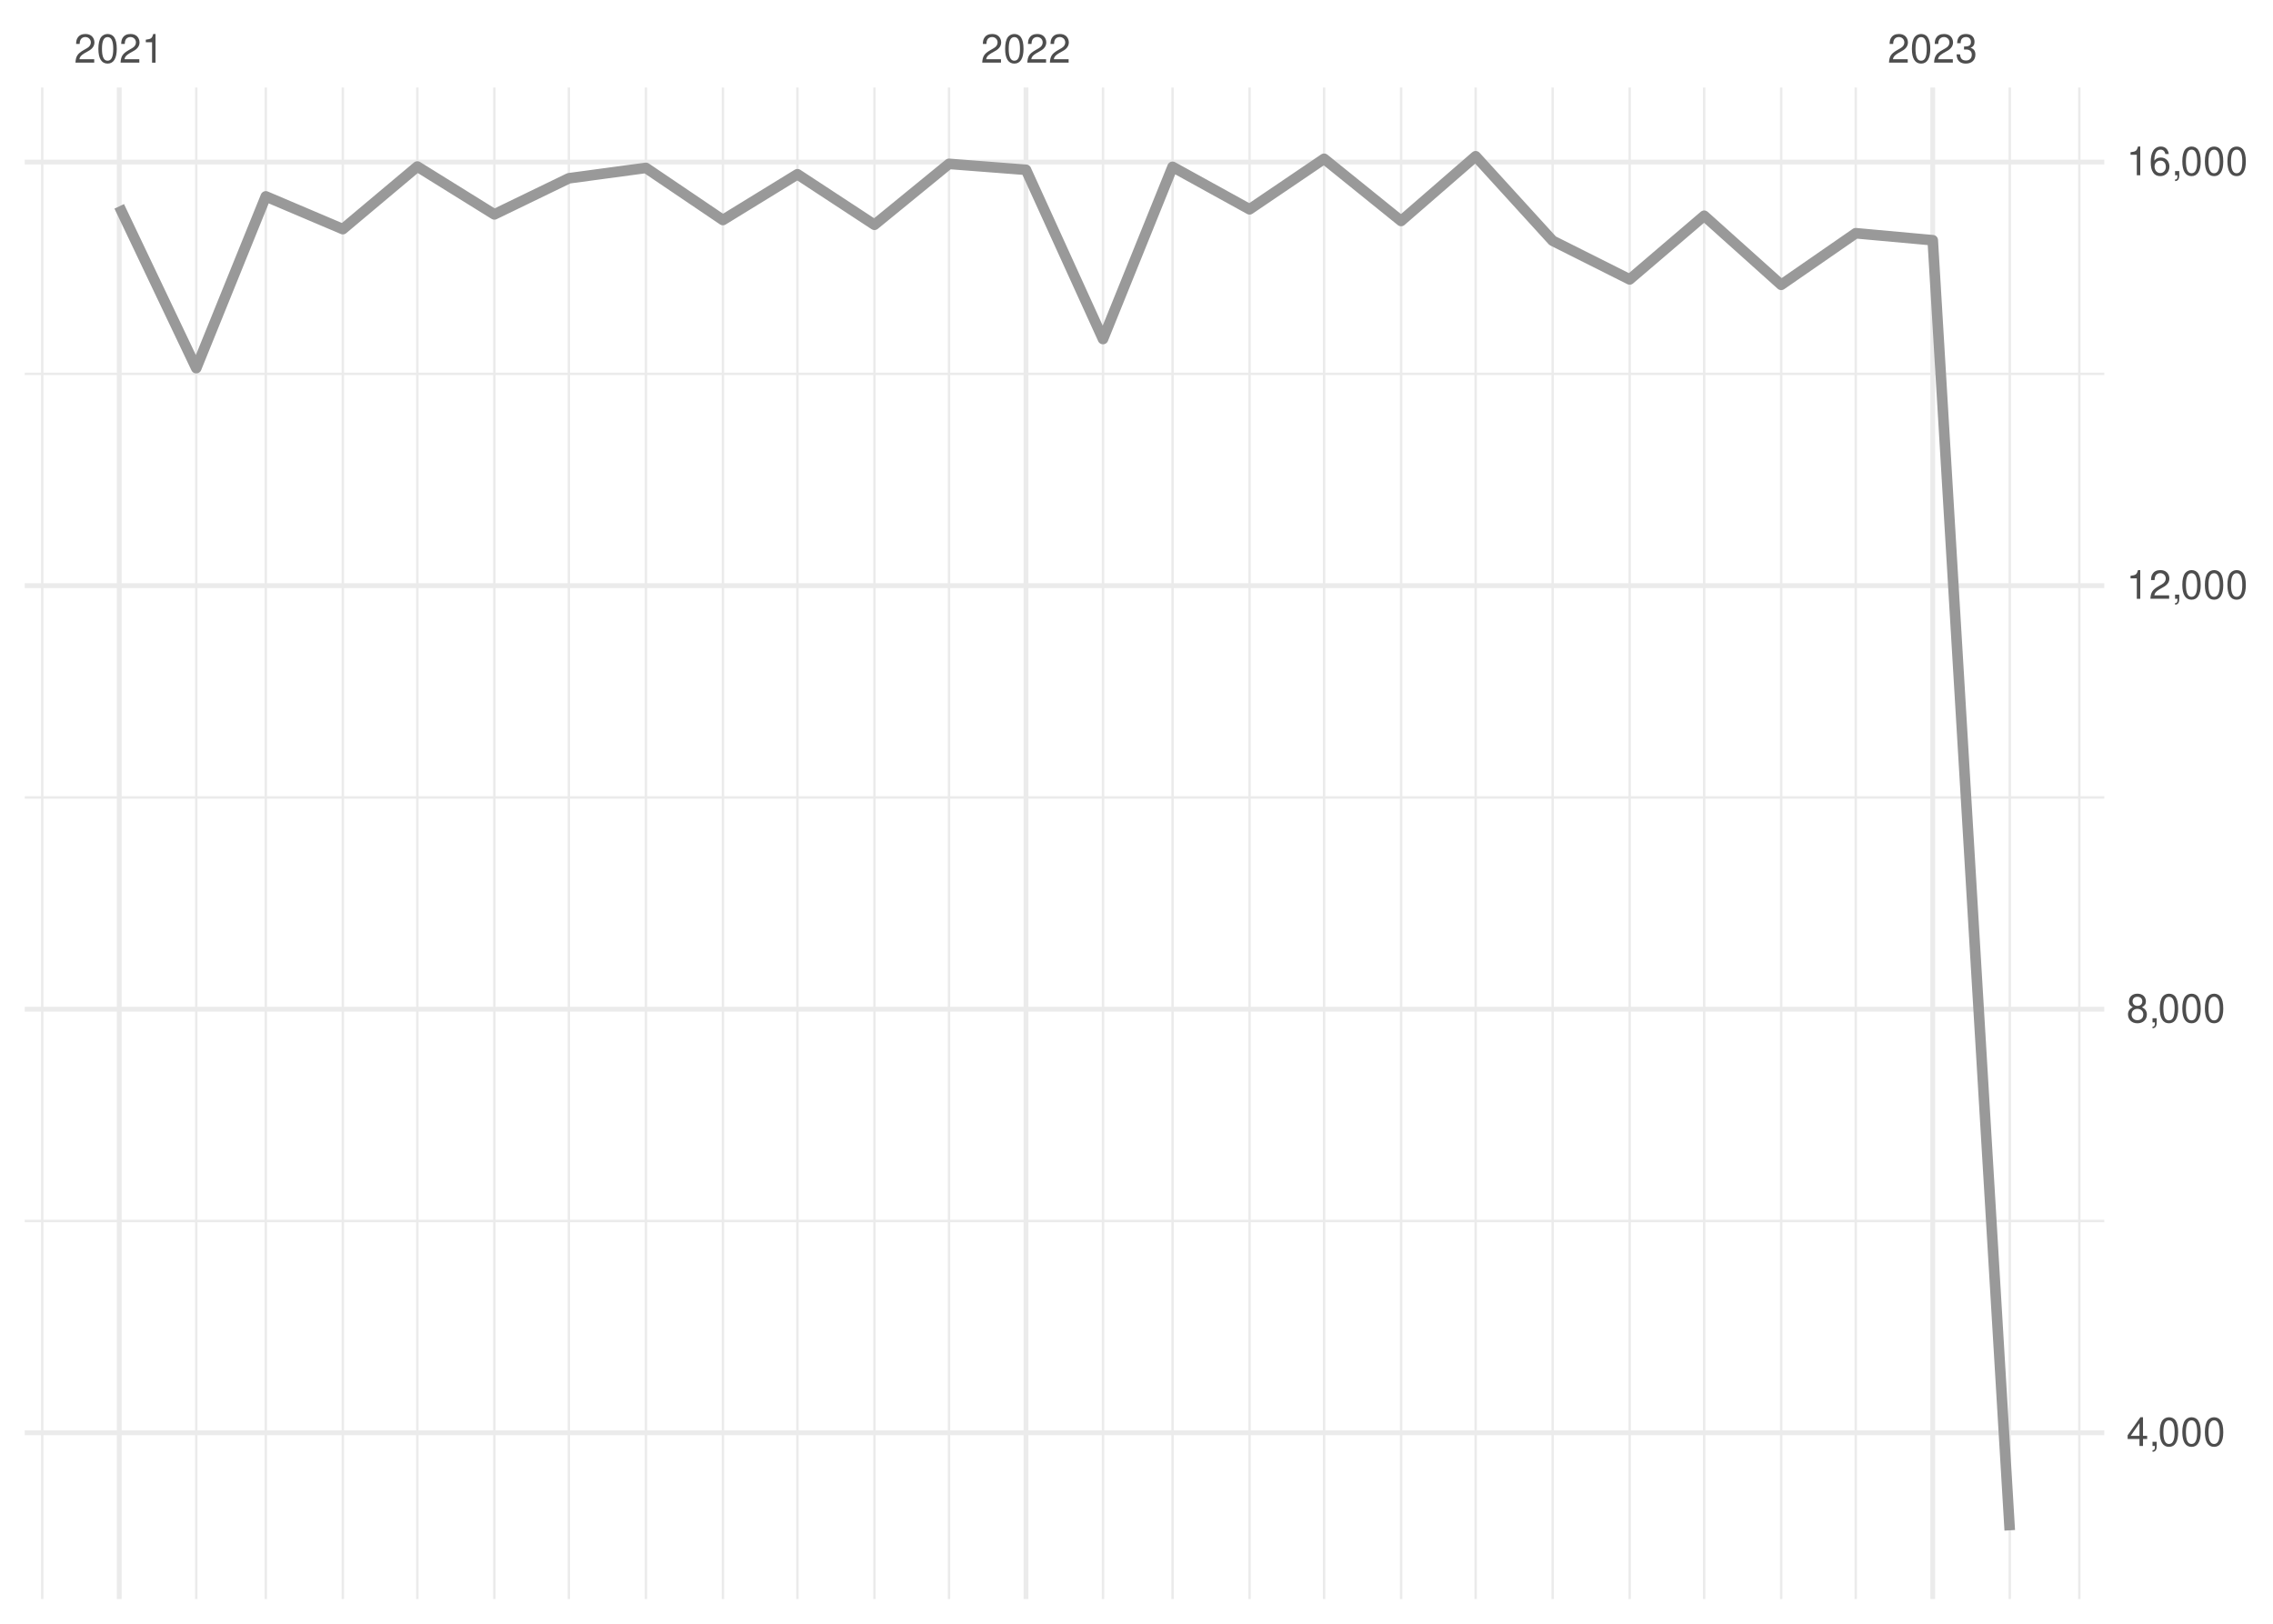
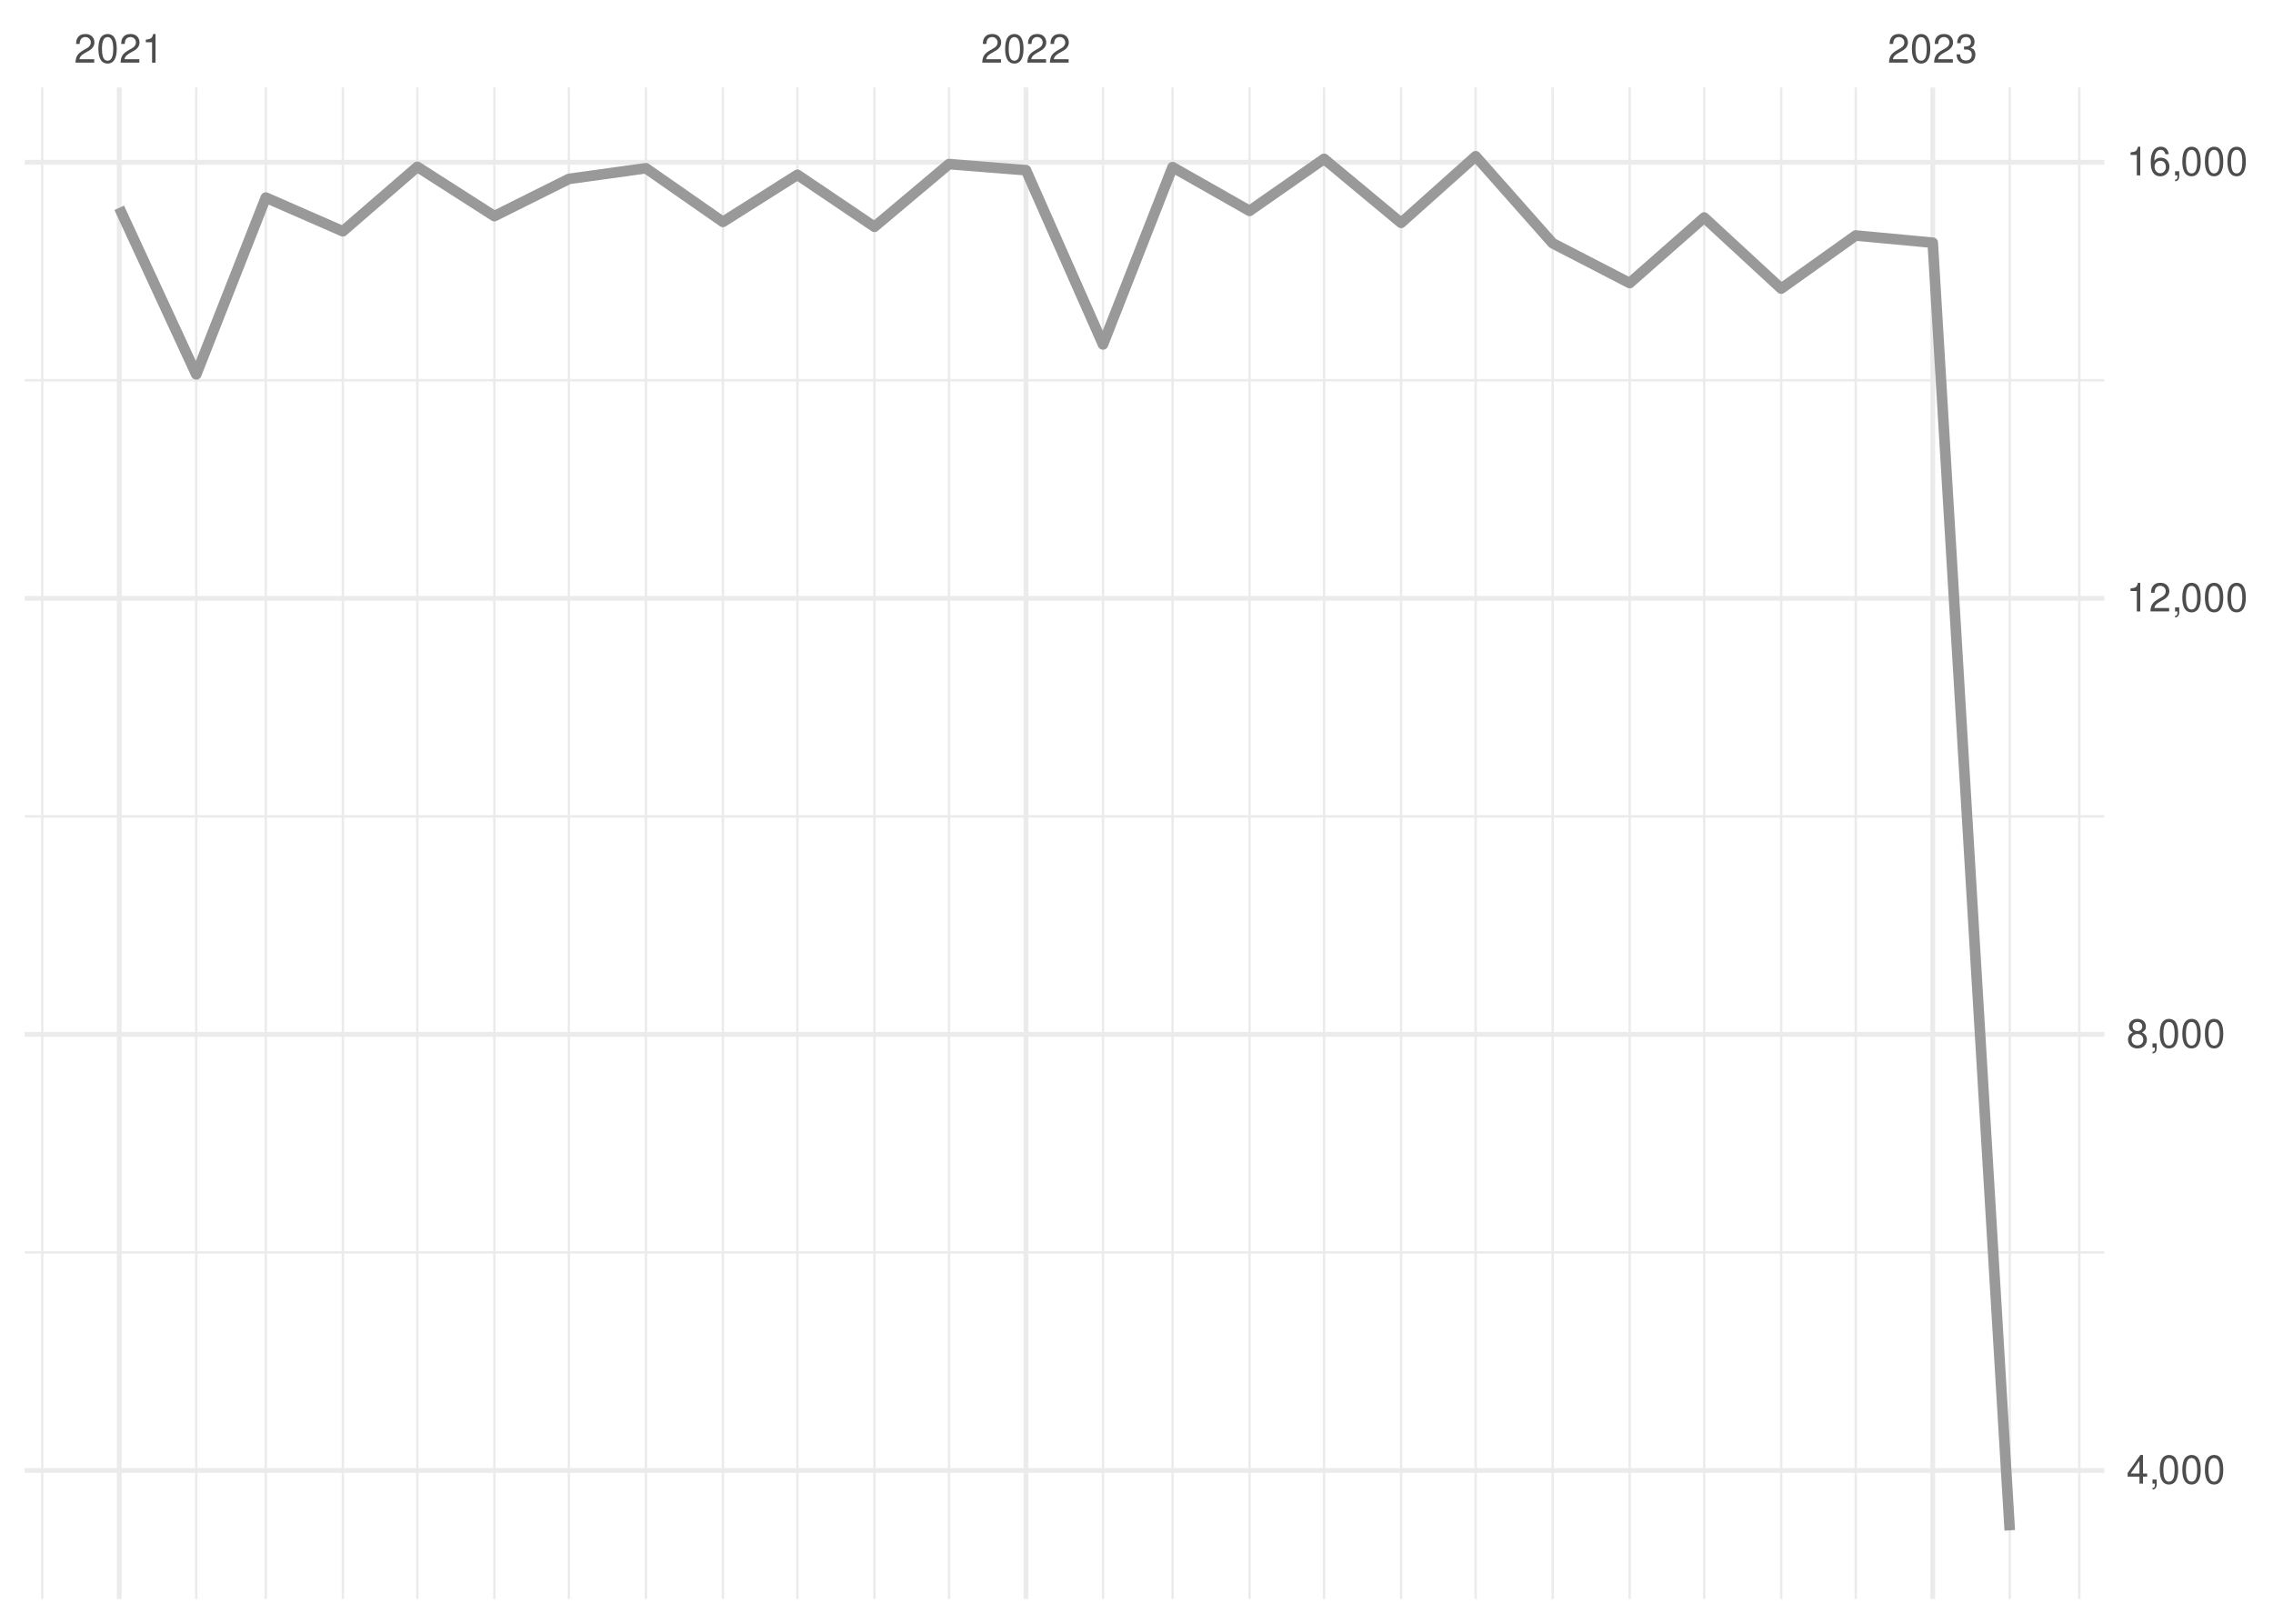
<svg xmlns="http://www.w3.org/2000/svg" xmlns:xlink="http://www.w3.org/1999/xlink" width="504pt" height="360pt" viewBox="0 0 504 360" version="1.1">
  <defs>
    <g>
      <symbol overflow="visible" id="glyph0-0">
        <path style="stroke:none;" d="" />
      </symbol>
      <symbol overflow="visible" id="glyph0-1">
        <path style="stroke:none;" d="M 4.453 -0.766 L 1.172 -0.766 C 1.25 -1.297 1.531 -1.625 2.297 -2.094 L 3.172 -2.594 C 4.047 -3.062 4.5 -3.719 4.5 -4.5 C 4.5 -5.031 4.281 -5.531 3.922 -5.875 C 3.547 -6.203 3.094 -6.359 2.5 -6.359 C 1.703 -6.359 1.125 -6.078 0.781 -5.531 C 0.547 -5.203 0.453 -4.797 0.438 -4.156 L 1.219 -4.156 C 1.234 -4.594 1.297 -4.844 1.406 -5.062 C 1.594 -5.438 2 -5.688 2.469 -5.688 C 3.172 -5.688 3.703 -5.172 3.703 -4.484 C 3.703 -3.969 3.406 -3.531 2.859 -3.219 L 2.047 -2.75 C 0.75 -2 0.375 -1.406 0.297 -0.016 L 4.453 -0.016 Z M 4.453 -0.766 " />
      </symbol>
      <symbol overflow="visible" id="glyph0-2">
        <path style="stroke:none;" d="M 2.422 -6.359 C 1.844 -6.359 1.312 -6.094 0.984 -5.672 C 0.578 -5.109 0.375 -4.25 0.375 -3.078 C 0.375 -0.938 1.078 0.203 2.422 0.203 C 3.734 0.203 4.453 -0.938 4.453 -3.031 C 4.453 -4.25 4.266 -5.078 3.859 -5.672 C 3.531 -6.109 3.016 -6.359 2.422 -6.359 Z M 2.422 -5.672 C 3.25 -5.672 3.672 -4.828 3.672 -3.094 C 3.672 -1.281 3.266 -0.438 2.406 -0.438 C 1.578 -0.438 1.172 -1.312 1.172 -3.062 C 1.172 -4.828 1.578 -5.672 2.422 -5.672 Z M 2.422 -5.672 " />
      </symbol>
      <symbol overflow="visible" id="glyph0-3">
        <path style="stroke:none;" d="M 2.281 -4.531 L 2.281 0 L 3.047 0 L 3.047 -6.359 L 2.547 -6.359 C 2.266 -5.391 2.094 -5.25 0.891 -5.094 L 0.891 -4.531 Z M 2.281 -4.531 " />
      </symbol>
      <symbol overflow="visible" id="glyph0-4">
        <path style="stroke:none;" d="M 1.938 -2.922 L 2.359 -2.922 C 3.203 -2.922 3.656 -2.531 3.656 -1.766 C 3.656 -0.969 3.172 -0.484 2.375 -0.484 C 1.516 -0.484 1.109 -0.922 1.062 -1.844 L 0.281 -1.844 C 0.312 -1.344 0.406 -1 0.547 -0.719 C 0.875 -0.109 1.484 0.203 2.344 0.203 C 3.625 0.203 4.453 -0.578 4.453 -1.781 C 4.453 -2.594 4.141 -3.031 3.391 -3.297 C 3.969 -3.531 4.266 -3.969 4.266 -4.609 C 4.266 -5.703 3.547 -6.359 2.359 -6.359 C 1.109 -6.359 0.438 -5.656 0.406 -4.312 L 1.188 -4.312 C 1.203 -4.703 1.234 -4.922 1.328 -5.109 C 1.5 -5.469 1.891 -5.688 2.375 -5.688 C 3.062 -5.688 3.469 -5.266 3.469 -4.578 C 3.469 -4.141 3.312 -3.859 2.969 -3.719 C 2.766 -3.625 2.484 -3.594 1.938 -3.578 Z M 1.938 -2.922 " />
      </symbol>
      <symbol overflow="visible" id="glyph0-5">
        <path style="stroke:none;" d="M 2.875 -1.547 L 2.875 0 L 3.656 0 L 3.656 -1.547 L 4.578 -1.547 L 4.578 -2.234 L 3.656 -2.234 L 3.656 -6.359 L 3.078 -6.359 L 0.25 -2.359 L 0.25 -1.547 Z M 2.875 -2.234 L 0.922 -2.234 L 2.875 -5.047 Z M 2.875 -2.234 " />
      </symbol>
      <symbol overflow="visible" id="glyph0-6">
        <path style="stroke:none;" d="M 0.766 -0.922 L 0.766 0 L 1.297 0 L 1.297 0.156 C 1.297 0.766 1.172 0.938 0.766 0.953 L 0.766 1.297 C 1.344 1.312 1.688 0.891 1.688 0.141 L 1.688 -0.922 Z M 0.766 -0.922 " />
      </symbol>
      <symbol overflow="visible" id="glyph0-7">
        <path style="stroke:none;" d="M 3.438 -3.359 C 4.094 -3.75 4.297 -4.062 4.297 -4.656 C 4.297 -5.672 3.531 -6.359 2.422 -6.359 C 1.312 -6.359 0.547 -5.672 0.547 -4.672 C 0.547 -4.062 0.75 -3.75 1.391 -3.359 C 0.672 -2.984 0.328 -2.469 0.328 -1.766 C 0.328 -0.609 1.172 0.203 2.422 0.203 C 3.656 0.203 4.516 -0.609 4.516 -1.766 C 4.516 -2.469 4.156 -2.984 3.438 -3.359 Z M 2.422 -5.672 C 3.078 -5.672 3.5 -5.281 3.5 -4.641 C 3.5 -4.047 3.062 -3.656 2.422 -3.656 C 1.766 -3.656 1.344 -4.047 1.344 -4.656 C 1.344 -5.281 1.766 -5.672 2.422 -5.672 Z M 2.422 -3 C 3.188 -3 3.719 -2.484 3.719 -1.75 C 3.719 -0.984 3.203 -0.484 2.406 -0.484 C 1.641 -0.484 1.125 -1 1.125 -1.734 C 1.125 -2.5 1.641 -3 2.422 -3 Z M 2.422 -3 " />
      </symbol>
      <symbol overflow="visible" id="glyph0-8">
        <path style="stroke:none;" d="M 4.375 -4.703 C 4.234 -5.75 3.562 -6.359 2.609 -6.359 C 1.922 -6.359 1.312 -6.031 0.938 -5.453 C 0.547 -4.828 0.375 -4.062 0.375 -2.906 C 0.375 -1.828 0.531 -1.156 0.906 -0.594 C 1.234 -0.078 1.781 0.203 2.469 0.203 C 3.656 0.203 4.516 -0.688 4.516 -1.922 C 4.516 -3.094 3.719 -3.922 2.609 -3.922 C 1.984 -3.922 1.5 -3.688 1.172 -3.234 C 1.172 -4.797 1.672 -5.672 2.562 -5.672 C 3.109 -5.672 3.484 -5.328 3.609 -4.703 Z M 2.5 -3.234 C 3.25 -3.234 3.719 -2.703 3.719 -1.859 C 3.719 -1.062 3.188 -0.484 2.484 -0.484 C 1.766 -0.484 1.219 -1.094 1.219 -1.906 C 1.219 -2.688 1.734 -3.234 2.5 -3.234 Z M 2.5 -3.234 " />
      </symbol>
    </g>
    <clipPath id="clip1">
-       <path d="M 5.48 270 L 466.59 270 L 466.59 271 L 5.48 271 Z M 5.48 270 " />
+       <path d="M 5.48 277 L 466.59 277 L 466.59 278 L 5.48 278 Z M 5.48 277 " />
    </clipPath>
    <clipPath id="clip2">
-       <path d="M 5.48 176 L 466.59 176 L 466.59 178 L 5.48 178 Z M 5.48 176 " />
+       <path d="M 5.48 180 L 466.59 180 L 466.59 182 L 5.48 182 Z M 5.48 180 " />
    </clipPath>
    <clipPath id="clip3">
-       <path d="M 5.48 82 L 466.59 82 L 466.59 84 L 5.48 84 Z M 5.48 82 " />
+       <path d="M 5.48 84 L 466.59 84 L 466.59 85 L 5.48 85 Z M 5.48 84 " />
    </clipPath>
    <clipPath id="clip4">
      <path d="M 9 19.41 L 10 19.41 L 10 354.52 L 9 354.52 Z M 9 19.41 " />
    </clipPath>
    <clipPath id="clip5">
      <path d="M 43 19.41 L 44 19.41 L 44 354.52 L 43 354.52 Z M 43 19.41 " />
    </clipPath>
    <clipPath id="clip6">
      <path d="M 58 19.41 L 60 19.41 L 60 354.52 L 58 354.52 Z M 58 19.41 " />
    </clipPath>
    <clipPath id="clip7">
      <path d="M 75 19.41 L 77 19.41 L 77 354.52 L 75 354.52 Z M 75 19.41 " />
    </clipPath>
    <clipPath id="clip8">
      <path d="M 92 19.41 L 93 19.41 L 93 354.52 L 92 354.52 Z M 92 19.41 " />
    </clipPath>
    <clipPath id="clip9">
      <path d="M 109 19.41 L 110 19.41 L 110 354.52 L 109 354.52 Z M 109 19.41 " />
    </clipPath>
    <clipPath id="clip10">
      <path d="M 125 19.41 L 127 19.41 L 127 354.52 L 125 354.52 Z M 125 19.41 " />
    </clipPath>
    <clipPath id="clip11">
      <path d="M 142 19.41 L 144 19.41 L 144 354.52 L 142 354.52 Z M 142 19.41 " />
    </clipPath>
    <clipPath id="clip12">
      <path d="M 160 19.41 L 161 19.41 L 161 354.52 L 160 354.52 Z M 160 19.41 " />
    </clipPath>
    <clipPath id="clip13">
      <path d="M 176 19.41 L 178 19.41 L 178 354.52 L 176 354.52 Z M 176 19.41 " />
    </clipPath>
    <clipPath id="clip14">
      <path d="M 193 19.41 L 195 19.41 L 195 354.52 L 193 354.52 Z M 193 19.41 " />
    </clipPath>
    <clipPath id="clip15">
      <path d="M 210 19.41 L 211 19.41 L 211 354.52 L 210 354.52 Z M 210 19.41 " />
    </clipPath>
    <clipPath id="clip16">
      <path d="M 244 19.41 L 245 19.41 L 245 354.52 L 244 354.52 Z M 244 19.41 " />
    </clipPath>
    <clipPath id="clip17">
      <path d="M 259 19.41 L 261 19.41 L 261 354.52 L 259 354.52 Z M 259 19.41 " />
    </clipPath>
    <clipPath id="clip18">
      <path d="M 276 19.41 L 278 19.41 L 278 354.52 L 276 354.52 Z M 276 19.41 " />
    </clipPath>
    <clipPath id="clip19">
      <path d="M 293 19.41 L 294 19.41 L 294 354.52 L 293 354.52 Z M 293 19.41 " />
    </clipPath>
    <clipPath id="clip20">
      <path d="M 310 19.41 L 311 19.41 L 311 354.52 L 310 354.52 Z M 310 19.41 " />
    </clipPath>
    <clipPath id="clip21">
      <path d="M 326 19.41 L 328 19.41 L 328 354.52 L 326 354.52 Z M 326 19.41 " />
    </clipPath>
    <clipPath id="clip22">
      <path d="M 344 19.41 L 345 19.41 L 345 354.52 L 344 354.52 Z M 344 19.41 " />
    </clipPath>
    <clipPath id="clip23">
      <path d="M 361 19.41 L 362 19.41 L 362 354.52 L 361 354.52 Z M 361 19.41 " />
    </clipPath>
    <clipPath id="clip24">
      <path d="M 377 19.41 L 379 19.41 L 379 354.52 L 377 354.52 Z M 377 19.41 " />
    </clipPath>
    <clipPath id="clip25">
      <path d="M 394 19.41 L 396 19.41 L 396 354.52 L 394 354.52 Z M 394 19.41 " />
    </clipPath>
    <clipPath id="clip26">
      <path d="M 411 19.41 L 412 19.41 L 412 354.52 L 411 354.52 Z M 411 19.41 " />
    </clipPath>
    <clipPath id="clip27">
      <path d="M 445 19.41 L 446 19.41 L 446 354.52 L 445 354.52 Z M 445 19.41 " />
    </clipPath>
    <clipPath id="clip28">
      <path d="M 460 19.41 L 462 19.41 L 462 354.52 L 460 354.52 Z M 460 19.41 " />
    </clipPath>
    <clipPath id="clip29">
-       <path d="M 5.48 317 L 466.59 317 L 466.59 319 L 5.48 319 Z M 5.48 317 " />
+       <path d="M 5.48 325 L 466.59 325 L 466.59 327 L 5.48 327 Z M 5.48 325 " />
    </clipPath>
    <clipPath id="clip30">
-       <path d="M 5.48 223 L 466.59 223 L 466.59 225 L 5.48 225 Z M 5.48 223 " />
+       <path d="M 5.48 228 L 466.59 228 L 466.59 230 L 5.48 230 Z M 5.48 228 " />
    </clipPath>
    <clipPath id="clip31">
-       <path d="M 5.48 129 L 466.59 129 L 466.59 131 L 5.48 131 Z M 5.48 129 " />
+       <path d="M 5.48 132 L 466.59 132 L 466.59 134 L 5.48 134 Z M 5.48 132 " />
    </clipPath>
    <clipPath id="clip32">
      <path d="M 5.48 35 L 466.59 35 L 466.59 37 L 5.48 37 Z M 5.48 35 " />
    </clipPath>
    <clipPath id="clip33">
      <path d="M 25 19.41 L 27 19.41 L 27 354.52 L 25 354.52 Z M 25 19.41 " />
    </clipPath>
    <clipPath id="clip34">
      <path d="M 226 19.41 L 229 19.41 L 229 354.52 L 226 354.52 Z M 226 19.41 " />
    </clipPath>
    <clipPath id="clip35">
      <path d="M 428 19.41 L 430 19.41 L 430 354.52 L 428 354.52 Z M 428 19.41 " />
    </clipPath>
  </defs>
  <g id="surface26">
    <rect x="0" y="0" width="504" height="360" style="fill:rgb(100%,100%,100%);fill-opacity:1;stroke:none;" />
    <g clip-path="url(#clip1)" clip-rule="nonzero">
-       <path style="fill:none;stroke-width:0.533;stroke-linecap:butt;stroke-linejoin:round;stroke:rgb(92.157%,92.157%,92.157%);stroke-opacity:1;stroke-miterlimit:10;" d="M 5.48 270.711 L 466.59 270.711 " />
+       <path style="fill:none;stroke-width:0.533;stroke-linecap:butt;stroke-linejoin:round;stroke:rgb(92.157%,92.157%,92.157%);stroke-opacity:1;stroke-miterlimit:10;" d="M 5.48 277.676 L 466.59 277.676 " />
    </g>
    <g clip-path="url(#clip2)" clip-rule="nonzero">
-       <path style="fill:none;stroke-width:0.533;stroke-linecap:butt;stroke-linejoin:round;stroke:rgb(92.157%,92.157%,92.157%);stroke-opacity:1;stroke-miterlimit:10;" d="M 5.48 176.801 L 466.59 176.801 " />
+       <path style="fill:none;stroke-width:0.533;stroke-linecap:butt;stroke-linejoin:round;stroke:rgb(92.157%,92.157%,92.157%);stroke-opacity:1;stroke-miterlimit:10;" d="M 5.48 180.996 L 466.59 180.996 " />
    </g>
    <g clip-path="url(#clip3)" clip-rule="nonzero">
-       <path style="fill:none;stroke-width:0.533;stroke-linecap:butt;stroke-linejoin:round;stroke:rgb(92.157%,92.157%,92.157%);stroke-opacity:1;stroke-miterlimit:10;" d="M 5.48 82.891 L 466.59 82.891 " />
+       <path style="fill:none;stroke-width:0.533;stroke-linecap:butt;stroke-linejoin:round;stroke:rgb(92.157%,92.157%,92.157%);stroke-opacity:1;stroke-miterlimit:10;" d="M 5.48 84.312 L 466.59 84.312 " />
    </g>
    <g clip-path="url(#clip4)" clip-rule="nonzero">
      <path style="fill:none;stroke-width:0.533;stroke-linecap:butt;stroke-linejoin:round;stroke:rgb(92.157%,92.157%,92.157%);stroke-opacity:1;stroke-miterlimit:10;" d="M 9.363 354.52 L 9.363 19.41 " />
    </g>
    <g clip-path="url(#clip5)" clip-rule="nonzero">
      <path style="fill:none;stroke-width:0.533;stroke-linecap:butt;stroke-linejoin:round;stroke:rgb(92.157%,92.157%,92.157%);stroke-opacity:1;stroke-miterlimit:10;" d="M 43.516 354.52 L 43.516 19.41 " />
    </g>
    <g clip-path="url(#clip6)" clip-rule="nonzero">
      <path style="fill:none;stroke-width:0.533;stroke-linecap:butt;stroke-linejoin:round;stroke:rgb(92.157%,92.157%,92.157%);stroke-opacity:1;stroke-miterlimit:10;" d="M 58.938 354.52 L 58.938 19.41 " />
    </g>
    <g clip-path="url(#clip7)" clip-rule="nonzero">
      <path style="fill:none;stroke-width:0.533;stroke-linecap:butt;stroke-linejoin:round;stroke:rgb(92.157%,92.157%,92.157%);stroke-opacity:1;stroke-miterlimit:10;" d="M 76.016 354.52 L 76.016 19.41 " />
    </g>
    <g clip-path="url(#clip8)" clip-rule="nonzero">
      <path style="fill:none;stroke-width:0.533;stroke-linecap:butt;stroke-linejoin:round;stroke:rgb(92.157%,92.157%,92.157%);stroke-opacity:1;stroke-miterlimit:10;" d="M 92.539 354.52 L 92.539 19.41 " />
    </g>
    <g clip-path="url(#clip9)" clip-rule="nonzero">
      <path style="fill:none;stroke-width:0.533;stroke-linecap:butt;stroke-linejoin:round;stroke:rgb(92.157%,92.157%,92.157%);stroke-opacity:1;stroke-miterlimit:10;" d="M 109.617 354.52 L 109.617 19.41 " />
    </g>
    <g clip-path="url(#clip10)" clip-rule="nonzero">
      <path style="fill:none;stroke-width:0.533;stroke-linecap:butt;stroke-linejoin:round;stroke:rgb(92.157%,92.157%,92.157%);stroke-opacity:1;stroke-miterlimit:10;" d="M 126.141 354.52 L 126.141 19.41 " />
    </g>
    <g clip-path="url(#clip11)" clip-rule="nonzero">
      <path style="fill:none;stroke-width:0.533;stroke-linecap:butt;stroke-linejoin:round;stroke:rgb(92.157%,92.157%,92.157%);stroke-opacity:1;stroke-miterlimit:10;" d="M 143.219 354.52 L 143.219 19.41 " />
    </g>
    <g clip-path="url(#clip12)" clip-rule="nonzero">
      <path style="fill:none;stroke-width:0.533;stroke-linecap:butt;stroke-linejoin:round;stroke:rgb(92.157%,92.157%,92.157%);stroke-opacity:1;stroke-miterlimit:10;" d="M 160.293 354.52 L 160.293 19.41 " />
    </g>
    <g clip-path="url(#clip13)" clip-rule="nonzero">
      <path style="fill:none;stroke-width:0.533;stroke-linecap:butt;stroke-linejoin:round;stroke:rgb(92.157%,92.157%,92.157%);stroke-opacity:1;stroke-miterlimit:10;" d="M 176.82 354.52 L 176.82 19.41 " />
    </g>
    <g clip-path="url(#clip14)" clip-rule="nonzero">
      <path style="fill:none;stroke-width:0.533;stroke-linecap:butt;stroke-linejoin:round;stroke:rgb(92.157%,92.157%,92.157%);stroke-opacity:1;stroke-miterlimit:10;" d="M 193.895 354.52 L 193.895 19.41 " />
    </g>
    <g clip-path="url(#clip15)" clip-rule="nonzero">
      <path style="fill:none;stroke-width:0.533;stroke-linecap:butt;stroke-linejoin:round;stroke:rgb(92.157%,92.157%,92.157%);stroke-opacity:1;stroke-miterlimit:10;" d="M 210.422 354.52 L 210.422 19.41 " />
    </g>
    <g clip-path="url(#clip16)" clip-rule="nonzero">
      <path style="fill:none;stroke-width:0.533;stroke-linecap:butt;stroke-linejoin:round;stroke:rgb(92.157%,92.157%,92.157%);stroke-opacity:1;stroke-miterlimit:10;" d="M 244.574 354.52 L 244.574 19.41 " />
    </g>
    <g clip-path="url(#clip17)" clip-rule="nonzero">
      <path style="fill:none;stroke-width:0.533;stroke-linecap:butt;stroke-linejoin:round;stroke:rgb(92.157%,92.157%,92.157%);stroke-opacity:1;stroke-miterlimit:10;" d="M 259.996 354.52 L 259.996 19.41 " />
    </g>
    <g clip-path="url(#clip18)" clip-rule="nonzero">
      <path style="fill:none;stroke-width:0.533;stroke-linecap:butt;stroke-linejoin:round;stroke:rgb(92.157%,92.157%,92.157%);stroke-opacity:1;stroke-miterlimit:10;" d="M 277.07 354.52 L 277.07 19.41 " />
    </g>
    <g clip-path="url(#clip19)" clip-rule="nonzero">
      <path style="fill:none;stroke-width:0.533;stroke-linecap:butt;stroke-linejoin:round;stroke:rgb(92.157%,92.157%,92.157%);stroke-opacity:1;stroke-miterlimit:10;" d="M 293.598 354.52 L 293.598 19.41 " />
    </g>
    <g clip-path="url(#clip20)" clip-rule="nonzero">
      <path style="fill:none;stroke-width:0.533;stroke-linecap:butt;stroke-linejoin:round;stroke:rgb(92.157%,92.157%,92.157%);stroke-opacity:1;stroke-miterlimit:10;" d="M 310.672 354.52 L 310.672 19.41 " />
    </g>
    <g clip-path="url(#clip21)" clip-rule="nonzero">
      <path style="fill:none;stroke-width:0.533;stroke-linecap:butt;stroke-linejoin:round;stroke:rgb(92.157%,92.157%,92.157%);stroke-opacity:1;stroke-miterlimit:10;" d="M 327.199 354.52 L 327.199 19.41 " />
    </g>
    <g clip-path="url(#clip22)" clip-rule="nonzero">
      <path style="fill:none;stroke-width:0.533;stroke-linecap:butt;stroke-linejoin:round;stroke:rgb(92.157%,92.157%,92.157%);stroke-opacity:1;stroke-miterlimit:10;" d="M 344.273 354.52 L 344.273 19.41 " />
    </g>
    <g clip-path="url(#clip23)" clip-rule="nonzero">
      <path style="fill:none;stroke-width:0.533;stroke-linecap:butt;stroke-linejoin:round;stroke:rgb(92.157%,92.157%,92.157%);stroke-opacity:1;stroke-miterlimit:10;" d="M 361.352 354.52 L 361.352 19.41 " />
    </g>
    <g clip-path="url(#clip24)" clip-rule="nonzero">
      <path style="fill:none;stroke-width:0.533;stroke-linecap:butt;stroke-linejoin:round;stroke:rgb(92.157%,92.157%,92.157%);stroke-opacity:1;stroke-miterlimit:10;" d="M 377.875 354.52 L 377.875 19.41 " />
    </g>
    <g clip-path="url(#clip25)" clip-rule="nonzero">
      <path style="fill:none;stroke-width:0.533;stroke-linecap:butt;stroke-linejoin:round;stroke:rgb(92.157%,92.157%,92.157%);stroke-opacity:1;stroke-miterlimit:10;" d="M 394.953 354.52 L 394.953 19.41 " />
    </g>
    <g clip-path="url(#clip26)" clip-rule="nonzero">
      <path style="fill:none;stroke-width:0.533;stroke-linecap:butt;stroke-linejoin:round;stroke:rgb(92.157%,92.157%,92.157%);stroke-opacity:1;stroke-miterlimit:10;" d="M 411.477 354.52 L 411.477 19.41 " />
    </g>
    <g clip-path="url(#clip27)" clip-rule="nonzero">
      <path style="fill:none;stroke-width:0.533;stroke-linecap:butt;stroke-linejoin:round;stroke:rgb(92.157%,92.157%,92.157%);stroke-opacity:1;stroke-miterlimit:10;" d="M 445.629 354.52 L 445.629 19.41 " />
    </g>
    <g clip-path="url(#clip28)" clip-rule="nonzero">
      <path style="fill:none;stroke-width:0.533;stroke-linecap:butt;stroke-linejoin:round;stroke:rgb(92.157%,92.157%,92.157%);stroke-opacity:1;stroke-miterlimit:10;" d="M 461.055 354.52 L 461.055 19.41 " />
    </g>
    <g clip-path="url(#clip29)" clip-rule="nonzero">
-       <path style="fill:none;stroke-width:1.067;stroke-linecap:butt;stroke-linejoin:round;stroke:rgb(92.157%,92.157%,92.157%);stroke-opacity:1;stroke-miterlimit:10;" d="M 5.48 317.664 L 466.59 317.664 " />
+       <path style="fill:none;stroke-width:1.067;stroke-linecap:butt;stroke-linejoin:round;stroke:rgb(92.157%,92.157%,92.157%);stroke-opacity:1;stroke-miterlimit:10;" d="M 5.48 326.02 L 466.59 326.02 " />
    </g>
    <g clip-path="url(#clip30)" clip-rule="nonzero">
-       <path style="fill:none;stroke-width:1.067;stroke-linecap:butt;stroke-linejoin:round;stroke:rgb(92.157%,92.157%,92.157%);stroke-opacity:1;stroke-miterlimit:10;" d="M 5.48 223.754 L 466.59 223.754 " />
+       <path style="fill:none;stroke-width:1.067;stroke-linecap:butt;stroke-linejoin:round;stroke:rgb(92.157%,92.157%,92.157%);stroke-opacity:1;stroke-miterlimit:10;" d="M 5.48 229.336 L 466.59 229.336 " />
    </g>
    <g clip-path="url(#clip31)" clip-rule="nonzero">
-       <path style="fill:none;stroke-width:1.067;stroke-linecap:butt;stroke-linejoin:round;stroke:rgb(92.157%,92.157%,92.157%);stroke-opacity:1;stroke-miterlimit:10;" d="M 5.48 129.844 L 466.59 129.844 " />
+       <path style="fill:none;stroke-width:1.067;stroke-linecap:butt;stroke-linejoin:round;stroke:rgb(92.157%,92.157%,92.157%);stroke-opacity:1;stroke-miterlimit:10;" d="M 5.48 132.656 L 466.59 132.656 " />
    </g>
    <g clip-path="url(#clip32)" clip-rule="nonzero">
-       <path style="fill:none;stroke-width:1.067;stroke-linecap:butt;stroke-linejoin:round;stroke:rgb(92.157%,92.157%,92.157%);stroke-opacity:1;stroke-miterlimit:10;" d="M 5.48 35.934 L 466.59 35.934 " />
+       <path style="fill:none;stroke-width:1.067;stroke-linecap:butt;stroke-linejoin:round;stroke:rgb(92.157%,92.157%,92.157%);stroke-opacity:1;stroke-miterlimit:10;" d="M 5.48 35.973 L 466.59 35.973 " />
    </g>
    <g clip-path="url(#clip33)" clip-rule="nonzero">
      <path style="fill:none;stroke-width:1.067;stroke-linecap:butt;stroke-linejoin:round;stroke:rgb(92.157%,92.157%,92.157%);stroke-opacity:1;stroke-miterlimit:10;" d="M 26.438 354.52 L 26.438 19.41 " />
    </g>
    <g clip-path="url(#clip34)" clip-rule="nonzero">
      <path style="fill:none;stroke-width:1.067;stroke-linecap:butt;stroke-linejoin:round;stroke:rgb(92.157%,92.157%,92.157%);stroke-opacity:1;stroke-miterlimit:10;" d="M 227.496 354.52 L 227.496 19.41 " />
    </g>
    <g clip-path="url(#clip35)" clip-rule="nonzero">
      <path style="fill:none;stroke-width:1.067;stroke-linecap:butt;stroke-linejoin:round;stroke:rgb(92.157%,92.157%,92.157%);stroke-opacity:1;stroke-miterlimit:10;" d="M 428.555 354.52 L 428.555 19.41 " />
    </g>
-     <path style="fill:none;stroke-width:2.347;stroke-linecap:butt;stroke-linejoin:round;stroke:rgb(60%,60%,60%);stroke-opacity:1;stroke-miterlimit:10;" d="M 26.438 45.75 L 43.516 81.621 L 58.938 43.543 L 76.016 50.797 L 92.539 36.922 L 109.617 47.531 L 126.141 39.527 L 143.219 37.227 L 160.293 48.777 L 176.82 38.633 L 193.895 49.832 L 210.422 36.332 L 227.496 37.648 L 244.574 75.164 L 259.996 36.992 L 277.07 46.406 L 293.598 35.207 L 310.672 48.988 L 327.199 34.645 L 344.273 53.379 L 361.352 61.949 L 377.875 47.836 L 394.953 63.145 L 411.477 51.711 L 428.555 53.262 L 445.629 339.289 " />
+     <path style="fill:none;stroke-width:2.347;stroke-linecap:butt;stroke-linejoin:round;stroke:rgb(60%,60%,60%);stroke-opacity:1;stroke-miterlimit:10;" d="M 26.438 46.074 L 43.516 83.008 L 58.938 43.805 L 76.016 51.273 L 92.539 36.988 L 109.617 47.914 L 126.141 39.672 L 143.219 37.301 L 160.293 49.195 L 176.82 38.754 L 193.895 50.281 L 210.422 36.383 L 227.496 37.738 L 244.574 76.363 L 259.996 37.059 L 277.07 46.754 L 293.598 35.223 L 310.672 49.41 L 327.199 34.645 L 344.273 53.93 L 361.352 62.754 L 377.875 48.227 L 394.953 63.984 L 411.477 52.215 L 428.555 53.809 L 445.629 339.289 " />
    <g style="fill:rgb(30.196%,30.196%,30.196%);fill-opacity:1;">
      <use xlink:href="#glyph0-1" x="16.438" y="13.896" />
      <use xlink:href="#glyph0-2" x="21.438" y="13.896" />
      <use xlink:href="#glyph0-1" x="26.438" y="13.896" />
      <use xlink:href="#glyph0-3" x="31.438" y="13.896" />
    </g>
    <g style="fill:rgb(30.196%,30.196%,30.196%);fill-opacity:1;">
      <use xlink:href="#glyph0-1" x="217.496" y="13.896" />
      <use xlink:href="#glyph0-2" x="222.496" y="13.896" />
      <use xlink:href="#glyph0-1" x="227.496" y="13.896" />
      <use xlink:href="#glyph0-1" x="232.496" y="13.896" />
    </g>
    <g style="fill:rgb(30.196%,30.196%,30.196%);fill-opacity:1;">
      <use xlink:href="#glyph0-1" x="418.555" y="13.896" />
      <use xlink:href="#glyph0-2" x="423.555" y="13.896" />
      <use xlink:href="#glyph0-1" x="428.555" y="13.896" />
      <use xlink:href="#glyph0-4" x="433.555" y="13.896" />
    </g>
    <g style="fill:rgb(30.196%,30.196%,30.196%);fill-opacity:1;">
-       <use xlink:href="#glyph0-5" x="471.52" y="320.579" />
-       <use xlink:href="#glyph0-6" x="476.52" y="320.579" />
-       <use xlink:href="#glyph0-2" x="478.52" y="320.579" />
-       <use xlink:href="#glyph0-2" x="483.52" y="320.579" />
-       <use xlink:href="#glyph0-2" x="488.52" y="320.579" />
-     </g>
-     <g style="fill:rgb(30.196%,30.196%,30.196%);fill-opacity:1;">
-       <use xlink:href="#glyph0-7" x="471.52" y="226.669" />
-       <use xlink:href="#glyph0-6" x="476.52" y="226.669" />
-       <use xlink:href="#glyph0-2" x="478.52" y="226.669" />
-       <use xlink:href="#glyph0-2" x="483.52" y="226.669" />
-       <use xlink:href="#glyph0-2" x="488.52" y="226.669" />
-     </g>
-     <g style="fill:rgb(30.196%,30.196%,30.196%);fill-opacity:1;">
-       <use xlink:href="#glyph0-3" x="471.52" y="132.759" />
-       <use xlink:href="#glyph0-1" x="476.52" y="132.759" />
-       <use xlink:href="#glyph0-6" x="481.52" y="132.759" />
-       <use xlink:href="#glyph0-2" x="483.52" y="132.759" />
-       <use xlink:href="#glyph0-2" x="488.52" y="132.759" />
-       <use xlink:href="#glyph0-2" x="493.52" y="132.759" />
-     </g>
-     <g style="fill:rgb(30.196%,30.196%,30.196%);fill-opacity:1;">
-       <use xlink:href="#glyph0-3" x="471.52" y="38.849" />
-       <use xlink:href="#glyph0-8" x="476.52" y="38.849" />
-       <use xlink:href="#glyph0-6" x="481.52" y="38.849" />
-       <use xlink:href="#glyph0-2" x="483.52" y="38.849" />
-       <use xlink:href="#glyph0-2" x="488.52" y="38.849" />
-       <use xlink:href="#glyph0-2" x="493.52" y="38.849" />
+       <use xlink:href="#glyph0-5" x="471.52" y="328.935" />
+       <use xlink:href="#glyph0-6" x="476.52" y="328.935" />
+       <use xlink:href="#glyph0-2" x="478.52" y="328.935" />
+       <use xlink:href="#glyph0-2" x="483.52" y="328.935" />
+       <use xlink:href="#glyph0-2" x="488.52" y="328.935" />
+     </g>
+     <g style="fill:rgb(30.196%,30.196%,30.196%);fill-opacity:1;">
+       <use xlink:href="#glyph0-7" x="471.52" y="232.251" />
+       <use xlink:href="#glyph0-6" x="476.52" y="232.251" />
+       <use xlink:href="#glyph0-2" x="478.52" y="232.251" />
+       <use xlink:href="#glyph0-2" x="483.52" y="232.251" />
+       <use xlink:href="#glyph0-2" x="488.52" y="232.251" />
+     </g>
+     <g style="fill:rgb(30.196%,30.196%,30.196%);fill-opacity:1;">
+       <use xlink:href="#glyph0-3" x="471.52" y="135.571" />
+       <use xlink:href="#glyph0-1" x="476.52" y="135.571" />
+       <use xlink:href="#glyph0-6" x="481.52" y="135.571" />
+       <use xlink:href="#glyph0-2" x="483.52" y="135.571" />
+       <use xlink:href="#glyph0-2" x="488.52" y="135.571" />
+       <use xlink:href="#glyph0-2" x="493.52" y="135.571" />
+     </g>
+     <g style="fill:rgb(30.196%,30.196%,30.196%);fill-opacity:1;">
+       <use xlink:href="#glyph0-3" x="471.52" y="38.888" />
+       <use xlink:href="#glyph0-8" x="476.52" y="38.888" />
+       <use xlink:href="#glyph0-6" x="481.52" y="38.888" />
+       <use xlink:href="#glyph0-2" x="483.52" y="38.888" />
+       <use xlink:href="#glyph0-2" x="488.52" y="38.888" />
+       <use xlink:href="#glyph0-2" x="493.52" y="38.888" />
    </g>
  </g>
</svg>
